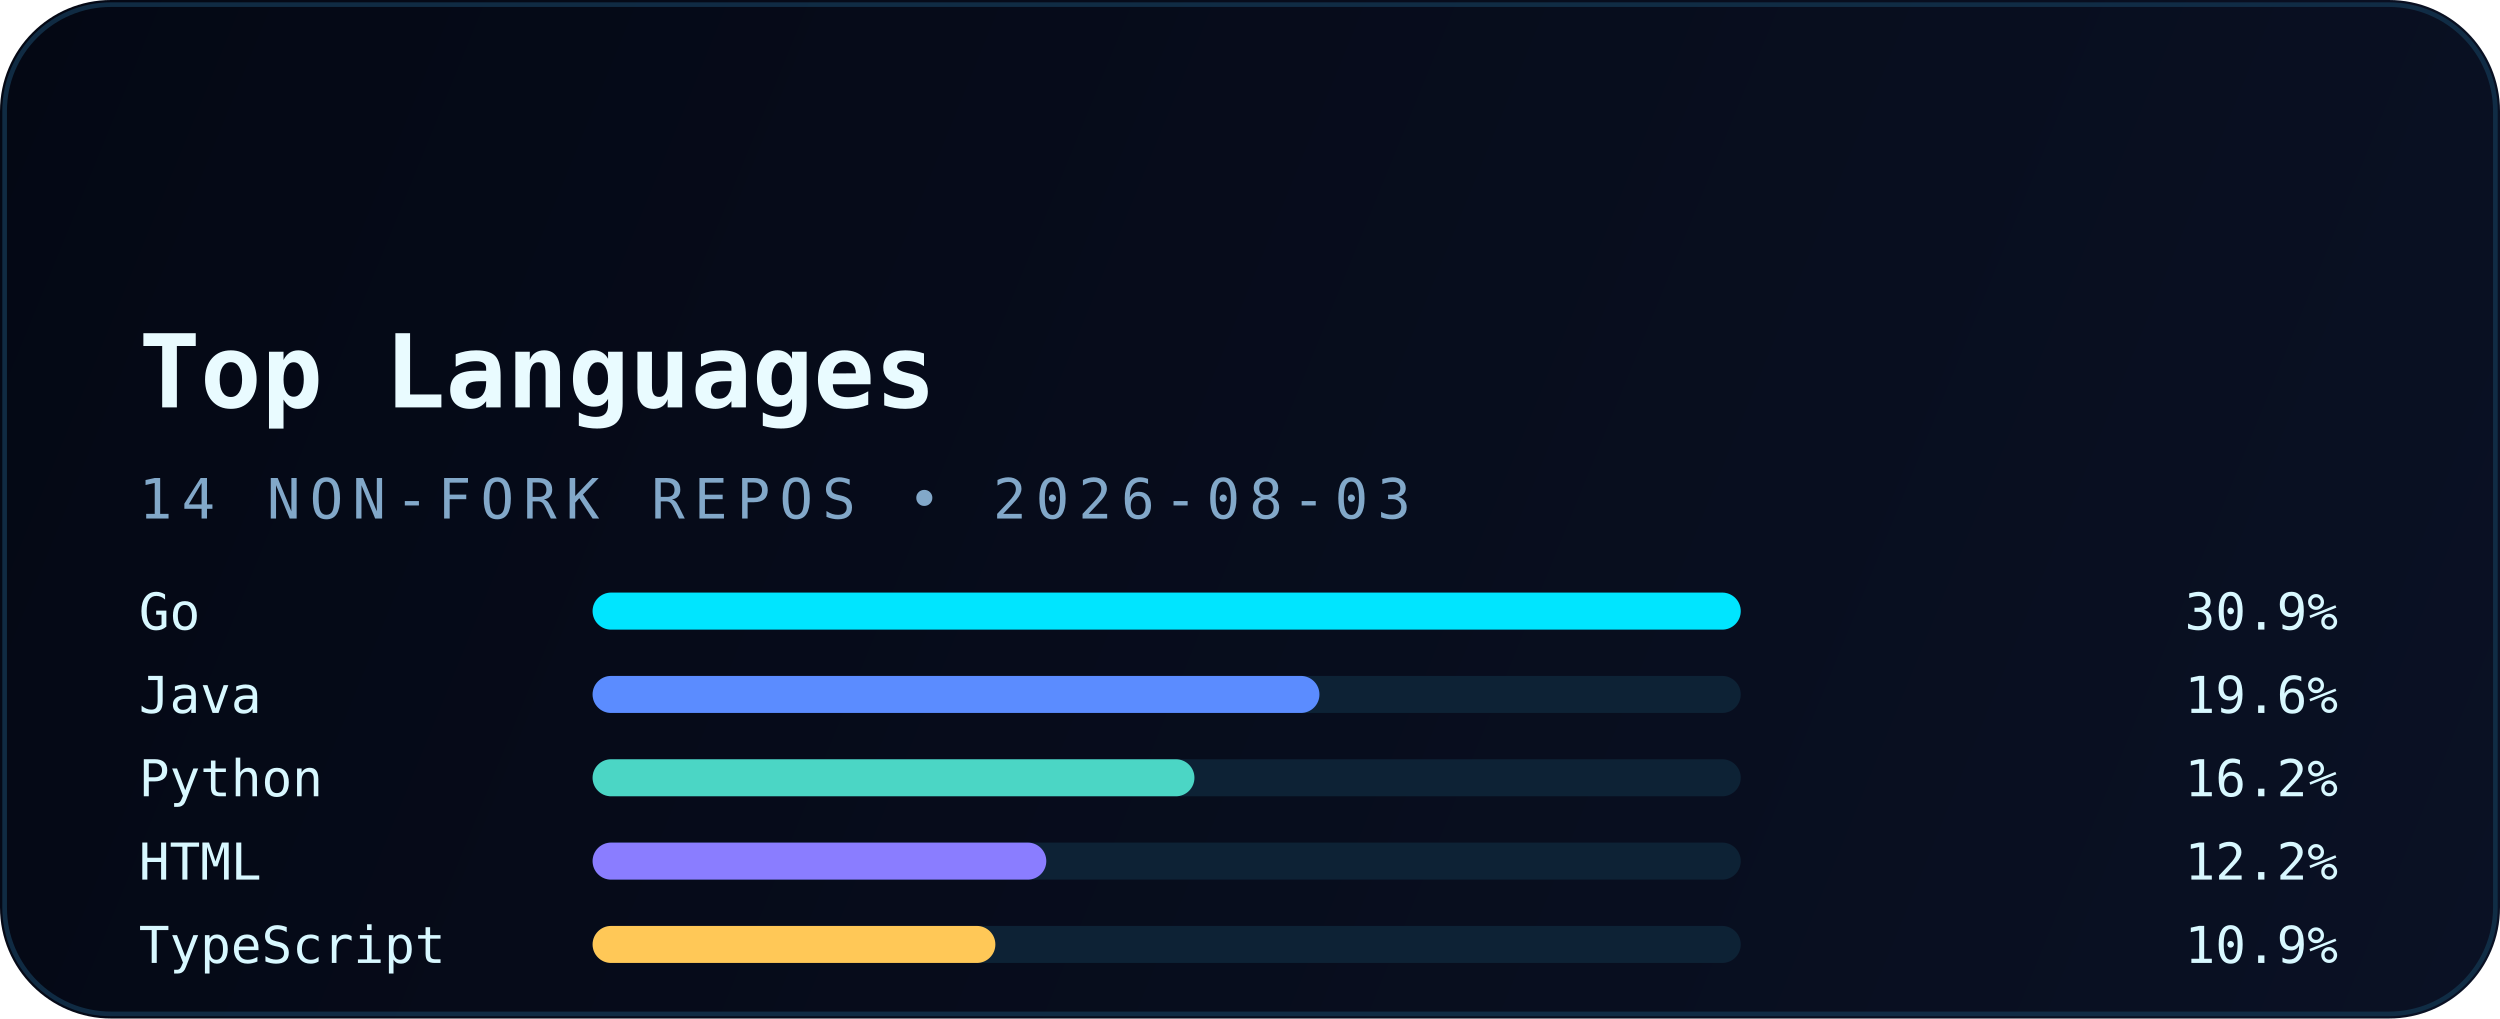
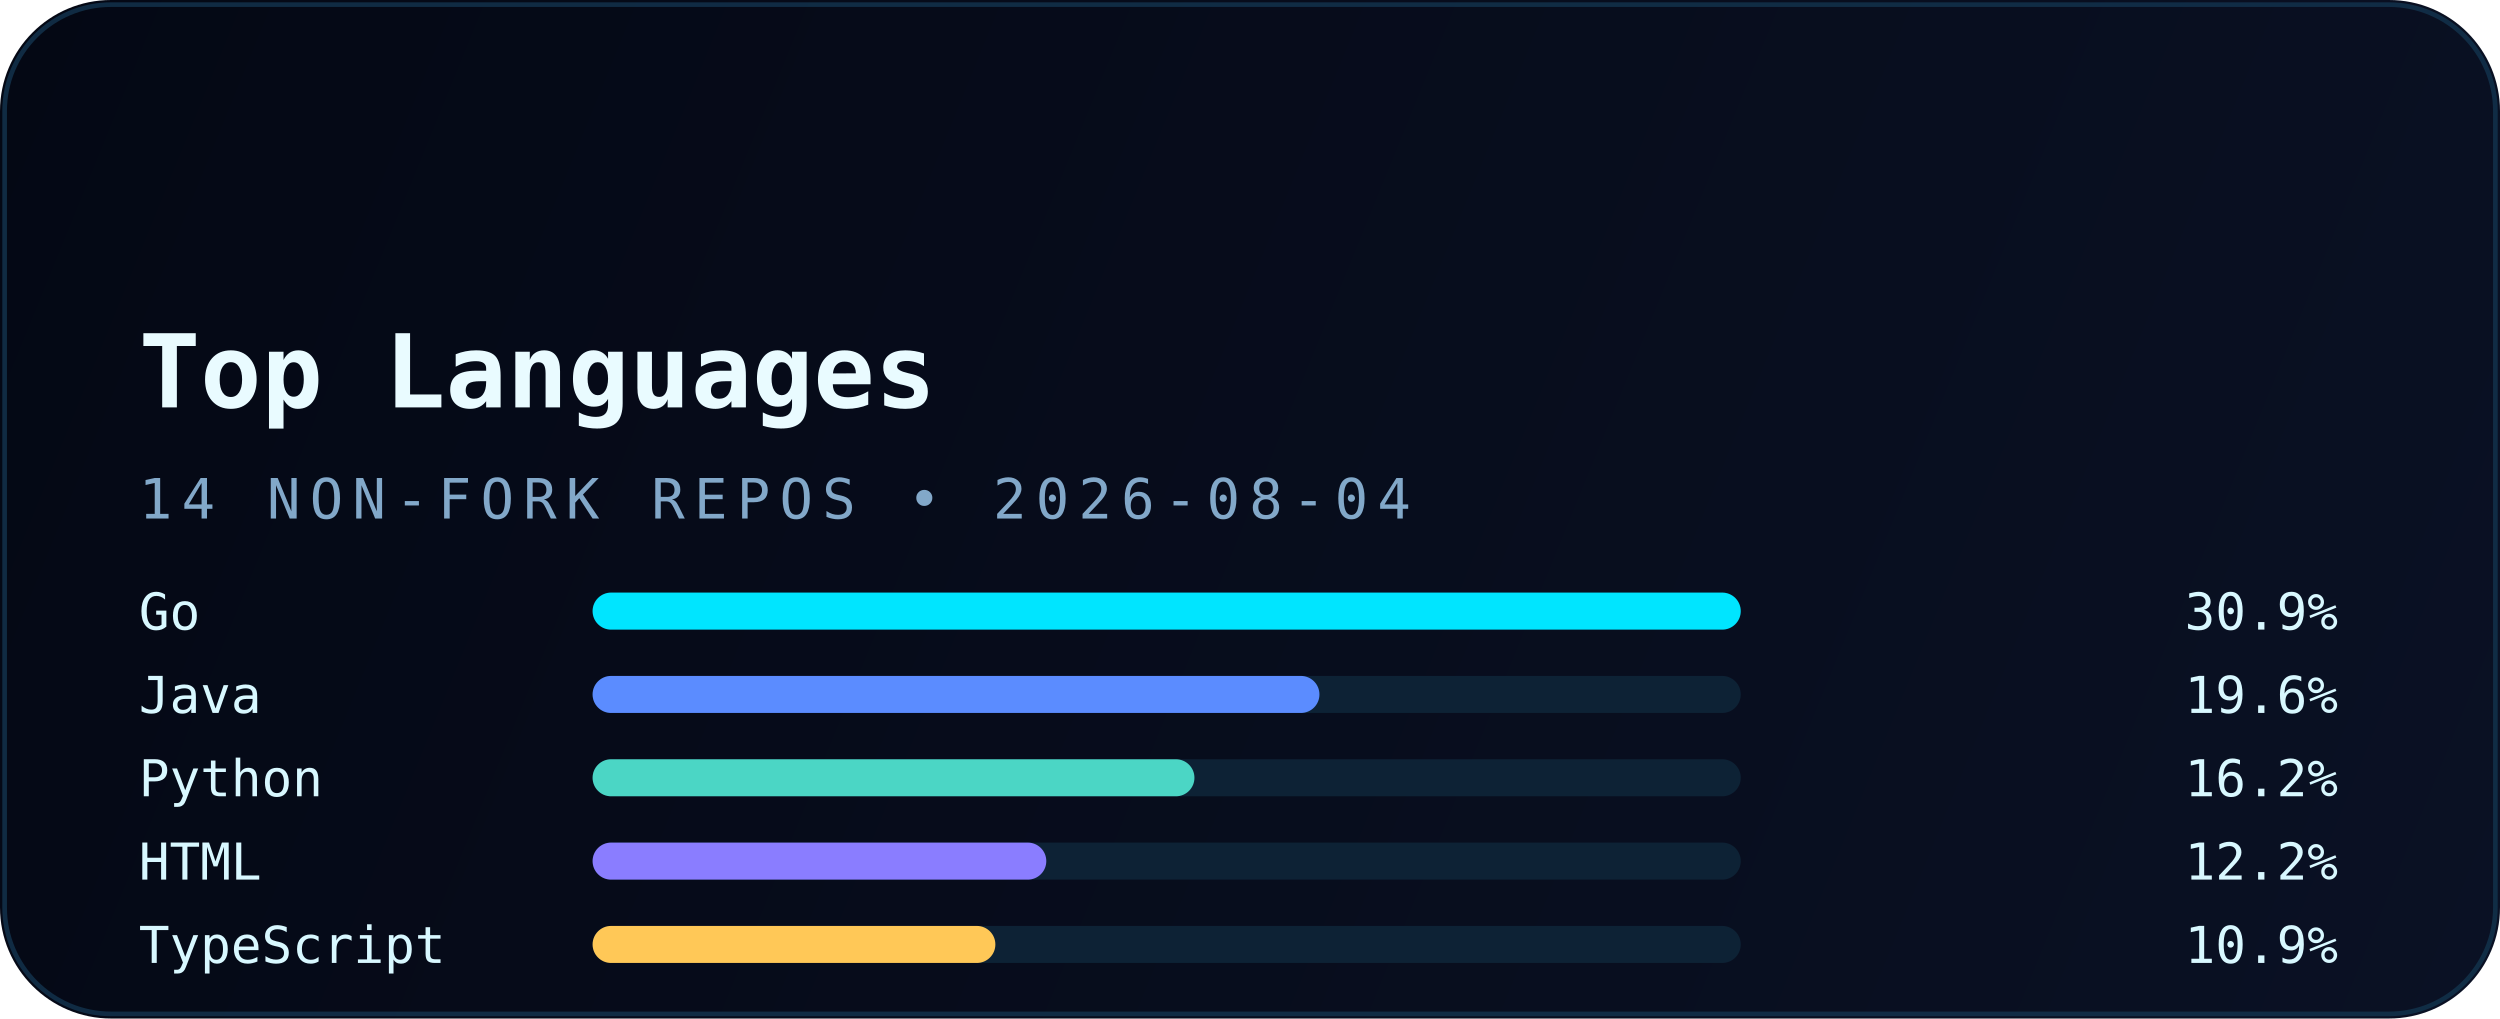
<svg xmlns="http://www.w3.org/2000/svg" width="540" height="220" viewBox="0 0 540 220" fill="none" role="img" aria-labelledby="title desc">
  <defs>
    <linearGradient id="bg" x1="0" y1="0" x2="540" y2="220" gradientUnits="userSpaceOnUse">
      <stop stop-color="#040814" />
      <stop offset="1" stop-color="#0A1124" />
    </linearGradient>
    <linearGradient id="accent" x1="30" y1="0" x2="510" y2="0" gradientUnits="userSpaceOnUse">
      <stop stop-color="#00E5FF" />
      <stop offset="1" stop-color="#5B8CFF" />
    </linearGradient>
    <filter id="glow" x="-20%" y="-20%" width="140%" height="140%" color-interpolation-filters="sRGB">
      <feGaussianBlur stdDeviation="6" result="blur" />
      <feMerge>
        <feMergeNode in="blur" />
        <feMergeNode in="SourceGraphic" />
      </feMerge>
    </filter>
  </defs>
  <rect width="540" height="220" rx="24" fill="url(#bg)" />
  <rect x="1" y="1" width="538" height="218" rx="23" stroke="#12324B" stroke-opacity="0.85" />
  <path d="M30 54H120" stroke="url(#accent)" stroke-width="3.5" stroke-linecap="round" filter="url(#glow)" />
  <text x="30" y="88" fill="#E9FBFF" font-family="JetBrains Mono, Consolas, monospace" font-size="22" font-weight="700">Top Languages</text>
-   <text x="30" y="112" fill="#82A8C9" font-family="JetBrains Mono, Consolas, monospace" font-size="12" letter-spacing="2">14 NON-FORK REPOS • 2026-08-03</text>
+   <text x="30" y="112" fill="#82A8C9" font-family="JetBrains Mono, Consolas, monospace" font-size="12" letter-spacing="2">14 NON-FORK REPOS • 2026-08-04</text>
  <g font-family="JetBrains Mono, Consolas, monospace" font-size="11">
    <text x="30" y="136" fill="#D8F8FF">Go</text>
    <rect x="128" y="128" width="248" height="8" rx="4" fill="#0D2235" />
    <rect x="128" y="128" width="248" height="8" rx="4" fill="#00E5FF" />
    <text x="505" y="136" text-anchor="end" fill="#D8F8FF">30.9%</text>
    <text x="30" y="154" fill="#D8F8FF">Java</text>
    <rect x="128" y="146" width="248" height="8" rx="4" fill="#0D2235" />
    <rect x="128" y="146" width="157" height="8" rx="4" fill="#5B8CFF" />
    <text x="505" y="154" text-anchor="end" fill="#D8F8FF">19.6%</text>
    <text x="30" y="172" fill="#D8F8FF">Python</text>
    <rect x="128" y="164" width="248" height="8" rx="4" fill="#0D2235" />
    <rect x="128" y="164" width="130" height="8" rx="4" fill="#4BD6C5" />
    <text x="505" y="172" text-anchor="end" fill="#D8F8FF">16.2%</text>
    <text x="30" y="190" fill="#D8F8FF">HTML</text>
    <rect x="128" y="182" width="248" height="8" rx="4" fill="#0D2235" />
    <rect x="128" y="182" width="98" height="8" rx="4" fill="#8A7DFF" />
    <text x="505" y="190" text-anchor="end" fill="#D8F8FF">12.2%</text>
    <text x="30" y="208" fill="#D8F8FF">TypeScript</text>
    <rect x="128" y="200" width="248" height="8" rx="4" fill="#0D2235" />
    <rect x="128" y="200" width="87" height="8" rx="4" fill="#FFC857" />
    <text x="505" y="208" text-anchor="end" fill="#D8F8FF">10.9%</text>
  </g>
</svg>
